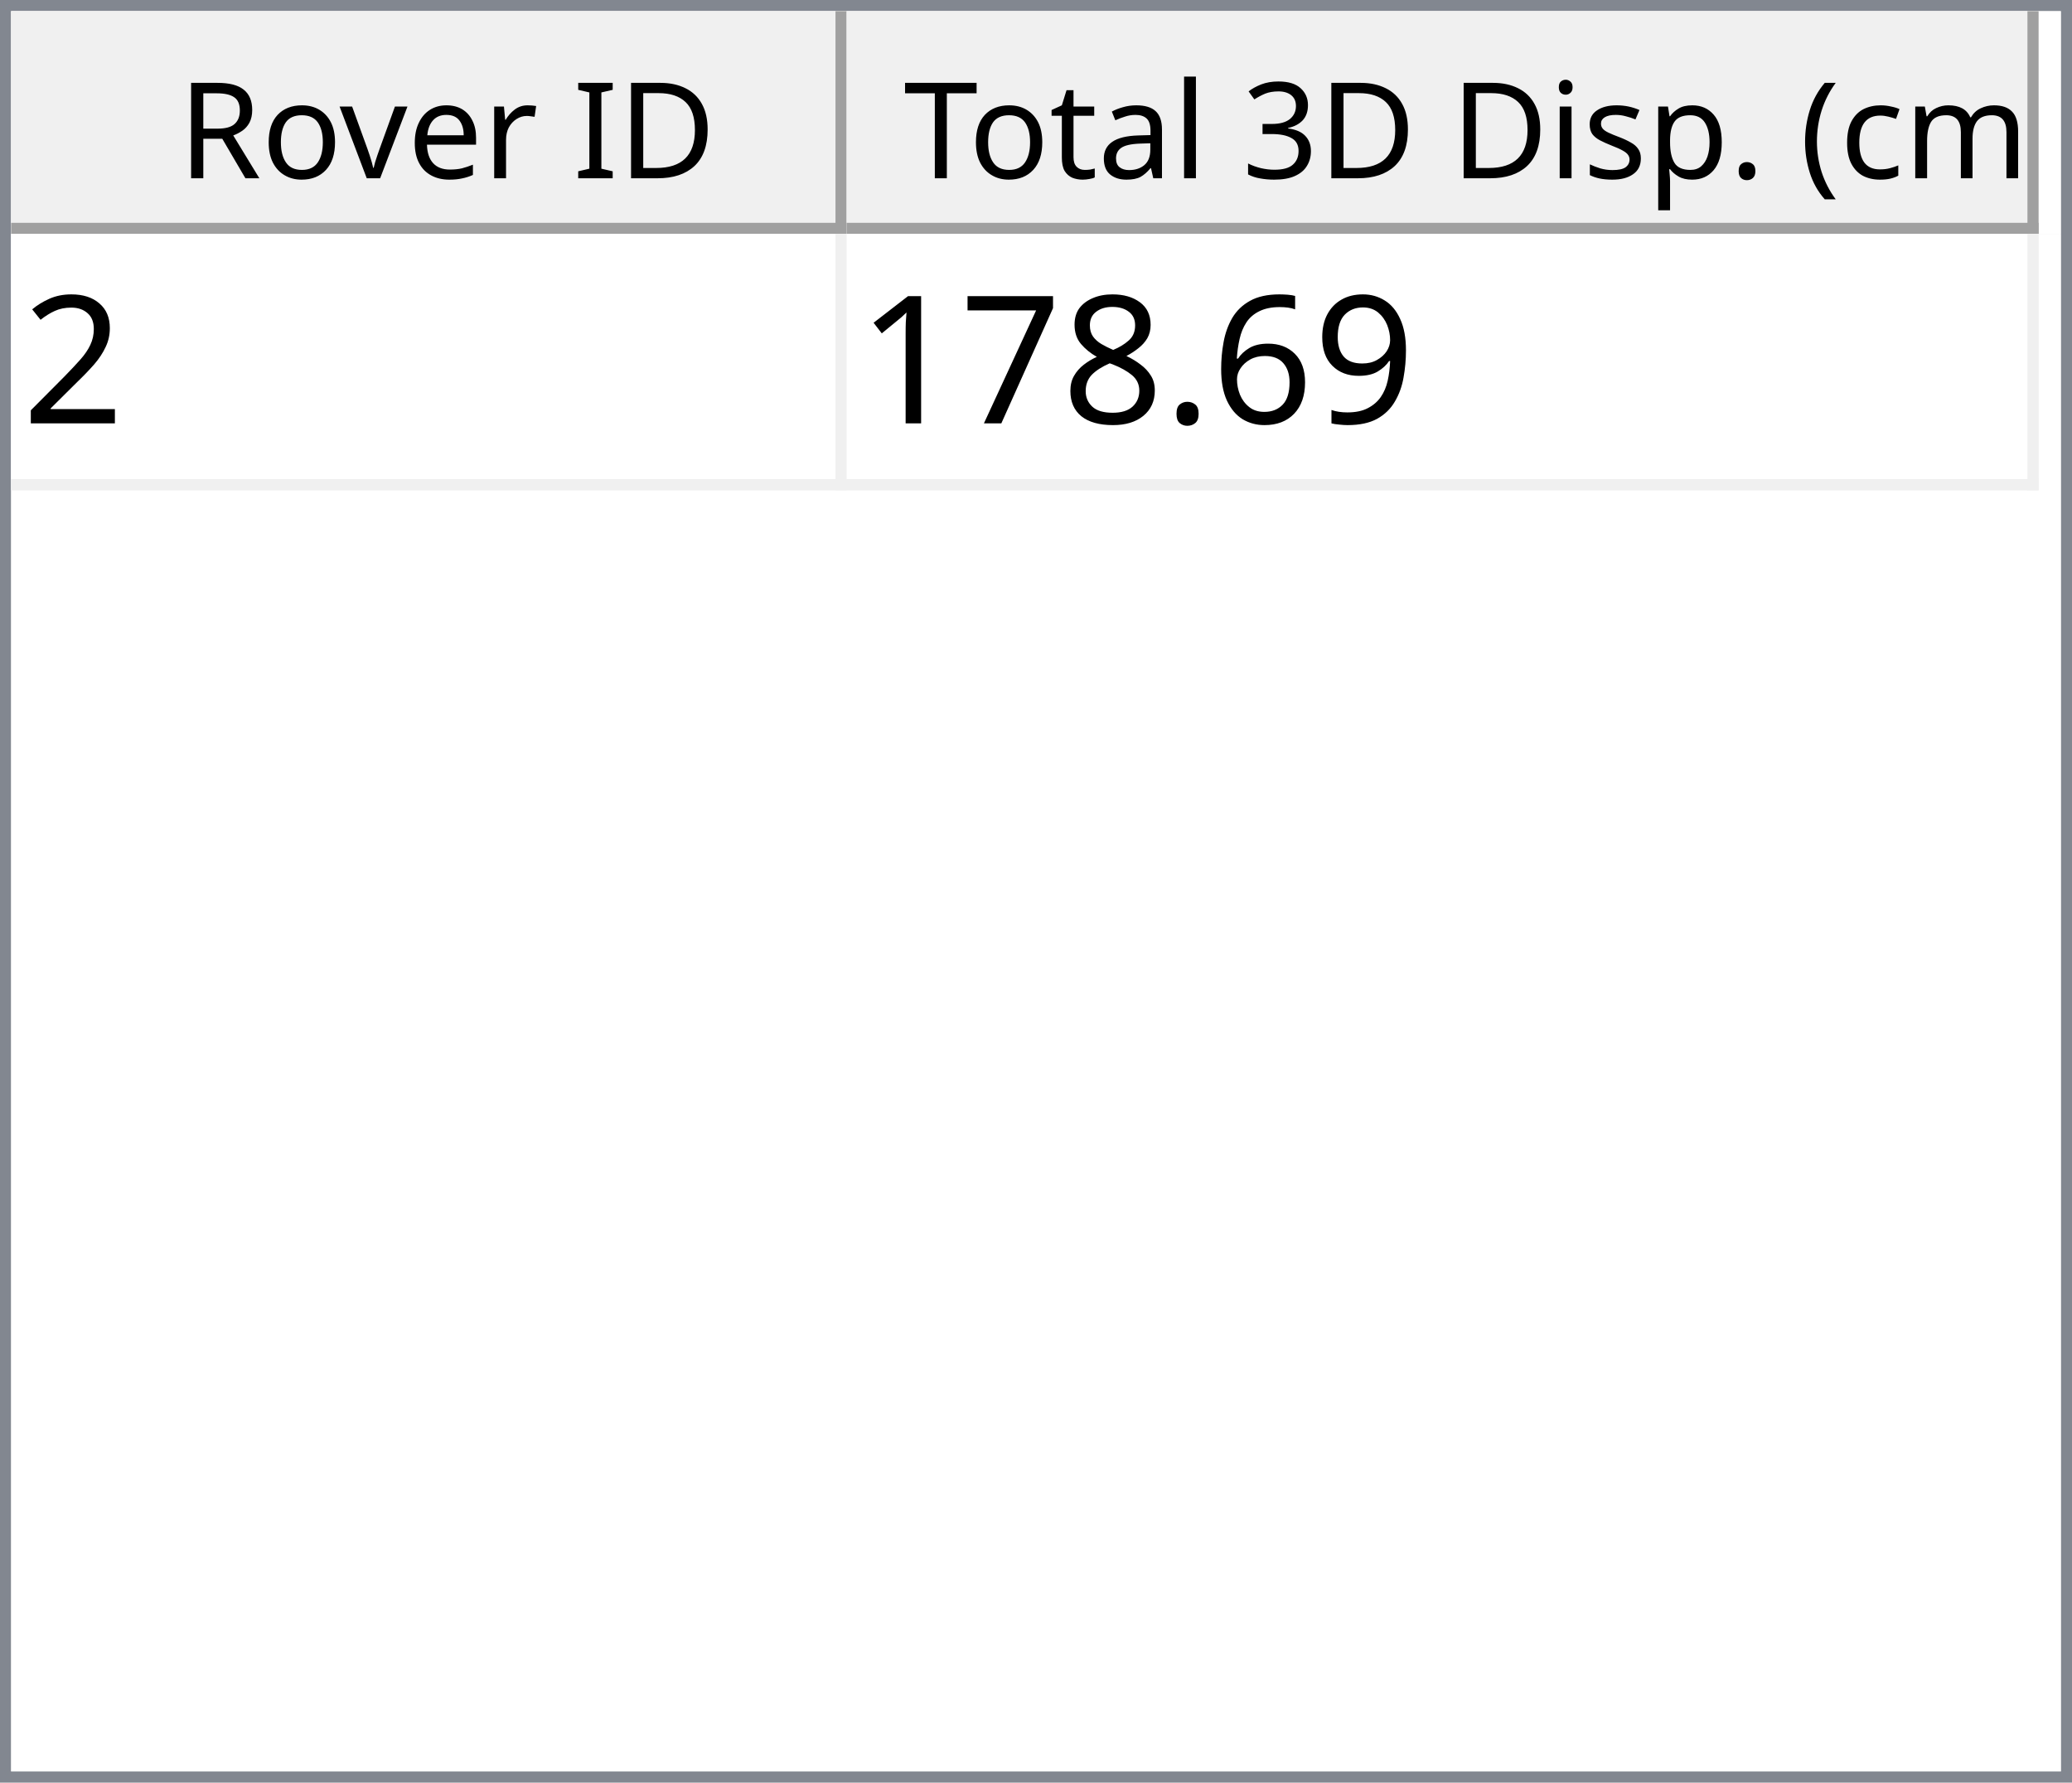
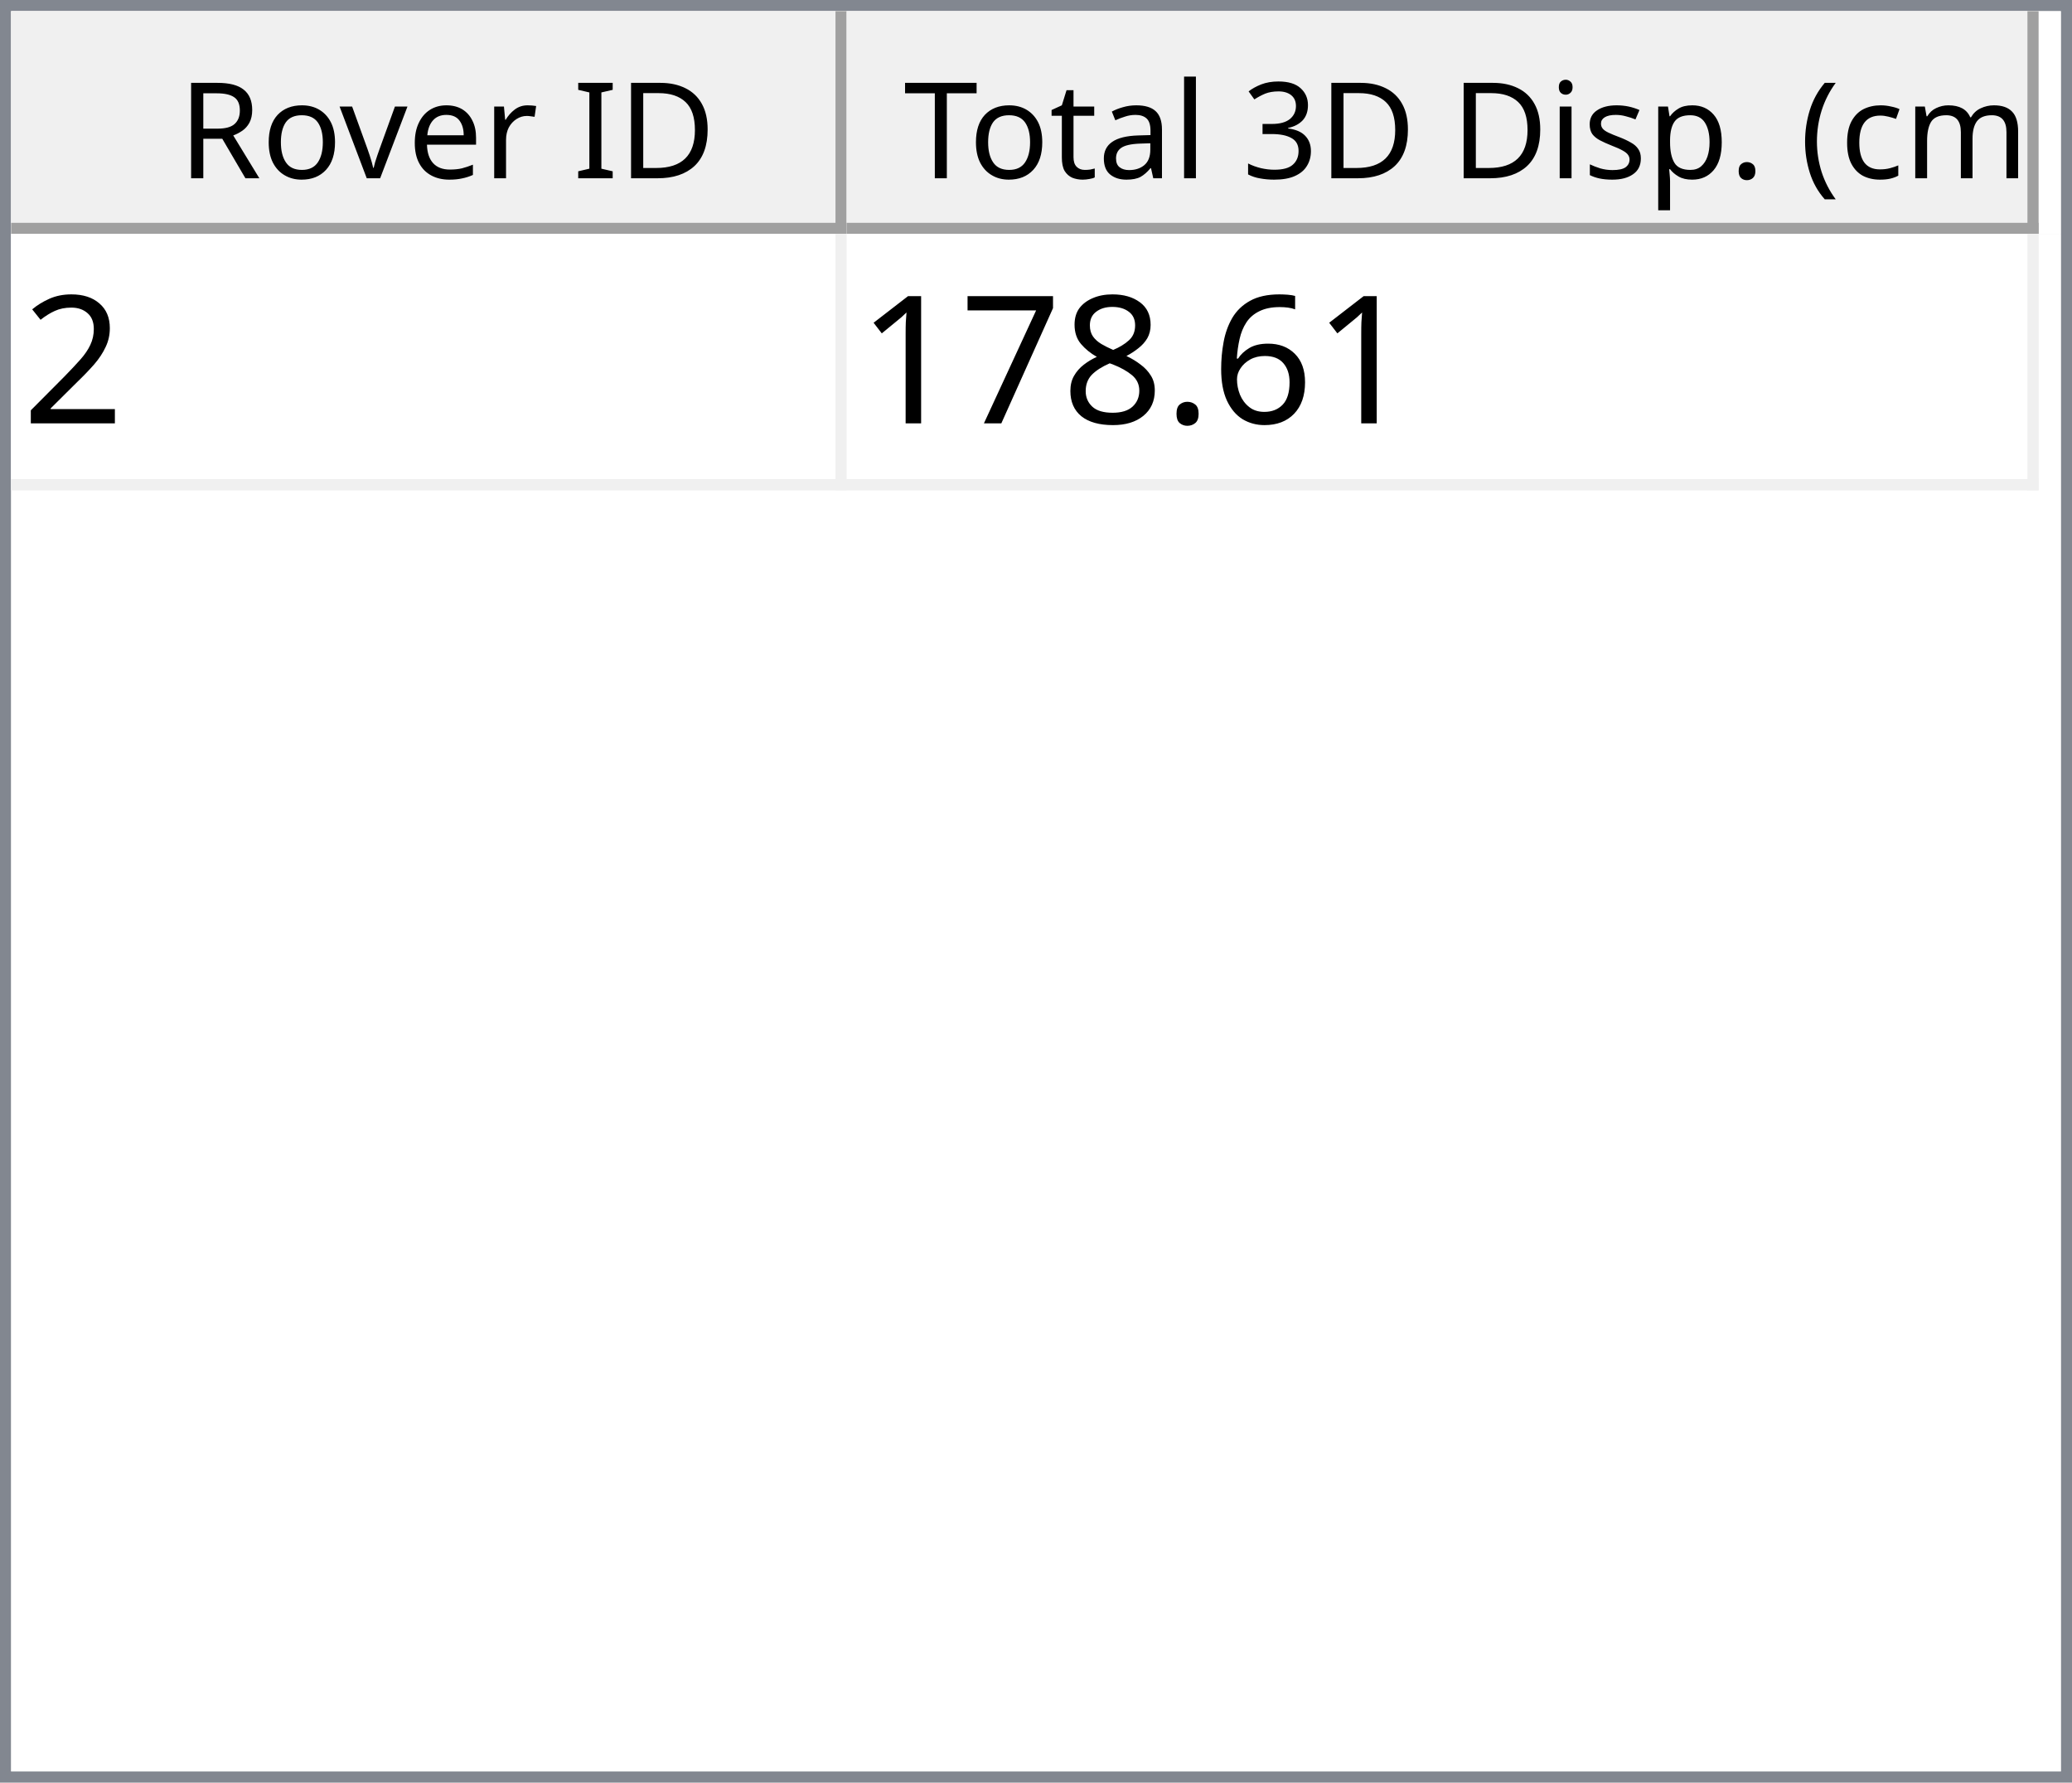
<svg xmlns="http://www.w3.org/2000/svg" style="fill-opacity:1; color-rendering:auto; color-interpolation:auto; text-rendering:auto; stroke:black; stroke-linecap:square; stroke-miterlimit:10; shape-rendering:auto; stroke-opacity:1; fill:black; stroke-dasharray:none; font-weight:normal; stroke-width:1; font-family:'Dialog'; font-style:normal; stroke-linejoin:miter; font-size:12px; stroke-dashoffset:0; image-rendering:auto;" width="186" height="160">
  <defs id="genericDefs" />
  <g>
    <defs id="defs1">
      <clipPath clipPathUnits="userSpaceOnUse" id="clipPath1">
        <path d="M0 0 L186 0 L186 160 L0 160 L0 0 Z" />
      </clipPath>
      <clipPath clipPathUnits="userSpaceOnUse" id="clipPath2">
        <path d="M0 0 L0 160 L186 160 L186 0 Z" />
      </clipPath>
      <clipPath clipPathUnits="userSpaceOnUse" id="clipPath3">
        <path d="M0 0 L0 20 L184 20 L184 0 Z" />
      </clipPath>
      <clipPath clipPathUnits="userSpaceOnUse" id="clipPath4">
        <path d="M0 0 L0 20 L75 20 L75 0 Z" />
      </clipPath>
      <clipPath clipPathUnits="userSpaceOnUse" id="clipPath5">
        <path d="M1 1 L1 19 L74 19 L74 1 Z" />
      </clipPath>
      <clipPath clipPathUnits="userSpaceOnUse" id="clipPath6">
        <path d="M0 0 L0 18 L73 18 L73 0 Z" />
      </clipPath>
      <clipPath clipPathUnits="userSpaceOnUse" id="clipPath7">
        <path d="M-0.5 -0.5 L-0.5 19.5 L74.5 19.5 L74.5 -0.5 Z" />
      </clipPath>
      <clipPath clipPathUnits="userSpaceOnUse" id="clipPath8">
        <path d="M0 0 L0 20 L107 20 L107 0 Z" />
      </clipPath>
      <clipPath clipPathUnits="userSpaceOnUse" id="clipPath9">
        <path d="M1 1 L1 19 L106 19 L106 1 Z" />
      </clipPath>
      <clipPath clipPathUnits="userSpaceOnUse" id="clipPath10">
        <path d="M0 0 L0 18 L105 18 L105 0 Z" />
      </clipPath>
      <clipPath clipPathUnits="userSpaceOnUse" id="clipPath11">
        <path d="M-0.5 -0.5 L-0.5 19.5 L106.5 19.5 L106.5 -0.5 Z" />
      </clipPath>
      <clipPath clipPathUnits="userSpaceOnUse" id="clipPath12">
        <path d="M0 0 L0 138 L184 138 L184 0 Z" />
      </clipPath>
      <clipPath clipPathUnits="userSpaceOnUse" id="clipPath13">
        <path d="M0 0 L0 23 L182 23 L182 0 Z" />
      </clipPath>
      <clipPath clipPathUnits="userSpaceOnUse" id="clipPath14">
        <path d="M-0.5 -0.5 L-0.5 22.5 L181.5 22.5 L181.5 -0.5 Z" />
      </clipPath>
      <clipPath clipPathUnits="userSpaceOnUse" id="clipPath15">
        <path d="M0 0 L0 22 L74 22 L74 0 Z" />
      </clipPath>
      <clipPath clipPathUnits="userSpaceOnUse" id="clipPath16">
        <path d="M0 0 L0 22 L106 22 L106 0 Z" />
      </clipPath>
      <font horiz-adv-x="64.551" id="font1">
        <font-face ascent="107.91" descent="25.098" units-per-em="100" style="font-style:normal; font-family:Segoe UI; font-weight:normal;" />
        <missing-glyph horiz-adv-x="64.551" d="M8.109 0 L8.109 68.266 L56.453 68.266 L56.453 0 L8.109 0 ZM15.328 7.234 L49.219 7.234 L49.219 61.031 L15.328 61.031 L15.328 7.234 Z" />
        <glyph unicode="D" horiz-adv-x="70.117" d="M9.188 0 L9.188 70.016 L28.516 70.016 Q65.531 70.016 65.531 35.891 Q65.531 19.672 55.25 9.836 Q44.969 0 27.734 0 L9.188 0 ZM17.391 62.594 L17.391 7.422 L27.828 7.422 Q41.609 7.422 49.273 14.797 Q56.938 22.172 56.938 35.688 Q56.938 62.594 28.328 62.594 L17.391 62.594 Z" />
        <glyph unicode="I" horiz-adv-x="26.611" d="M17.391 0 L9.188 0 L9.188 70.016 L17.391 70.016 L17.391 0 Z" />
        <glyph unicode=" " horiz-adv-x="27.393" d="" />
        <glyph unicode="r" horiz-adv-x="34.766" d="M34.188 41.891 Q32.078 43.5 28.125 43.5 Q23 43.5 19.555 38.672 Q16.109 33.844 16.109 25.484 L16.109 0 L8.109 0 L8.109 50 L16.109 50 L16.109 39.703 L16.312 39.703 Q18.016 44.969 21.531 47.922 Q25.047 50.875 29.391 50.875 Q32.516 50.875 34.188 50.203 L34.188 41.891 Z" />
        <glyph unicode="e" horiz-adv-x="52.295" d="M48.297 23 L12.984 23 Q13.188 14.656 17.484 10.109 Q21.781 5.562 29.297 5.562 Q37.75 5.562 44.828 11.141 L44.828 3.609 Q38.234 -1.172 27.391 -1.172 Q16.797 -1.172 10.742 5.641 Q4.688 12.453 4.688 24.812 Q4.688 36.469 11.305 43.82 Q17.922 51.172 27.734 51.172 Q37.547 51.172 42.922 44.828 Q48.297 38.484 48.297 27.203 L48.297 23 ZM40.094 29.781 Q40.047 36.719 36.75 40.578 Q33.453 44.438 27.594 44.438 Q21.922 44.438 17.969 40.383 Q14.016 36.328 13.094 29.781 L40.094 29.781 Z" />
        <glyph unicode="v" horiz-adv-x="47.9" d="M47.406 50 L27.484 0 L19.625 0 L0.688 50 L9.469 50 L22.172 13.672 Q23.578 9.672 23.922 6.688 L24.125 6.688 Q24.609 10.453 25.688 13.484 L38.969 50 L47.406 50 Z" />
        <glyph unicode="o" horiz-adv-x="58.594" d="M29 -1.172 Q17.922 -1.172 11.305 5.836 Q4.688 12.844 4.688 24.422 Q4.688 37.016 11.57 44.094 Q18.453 51.172 30.172 51.172 Q41.359 51.172 47.633 44.289 Q53.906 37.406 53.906 25.203 Q53.906 13.234 47.141 6.031 Q40.375 -1.172 29 -1.172 ZM29.594 44.438 Q21.875 44.438 17.383 39.188 Q12.891 33.938 12.891 24.703 Q12.891 15.828 17.43 10.695 Q21.969 5.562 29.594 5.562 Q37.359 5.562 41.531 10.594 Q45.703 15.625 45.703 24.906 Q45.703 34.281 41.531 39.359 Q37.359 44.438 29.594 44.438 Z" />
        <glyph unicode="R" horiz-adv-x="59.814" d="M59.375 0 L49.609 0 L37.891 19.625 Q36.281 22.359 34.766 24.289 Q33.25 26.219 31.664 27.438 Q30.078 28.656 28.25 29.219 Q26.422 29.781 24.125 29.781 L17.391 29.781 L17.391 0 L9.188 0 L9.188 70.016 L30.078 70.016 Q34.672 70.016 38.555 68.867 Q42.438 67.719 45.289 65.375 Q48.141 63.031 49.758 59.547 Q51.375 56.062 51.375 51.375 Q51.375 47.703 50.273 44.656 Q49.172 41.609 47.148 39.211 Q45.125 36.812 42.266 35.133 Q39.406 33.453 35.844 32.516 L35.844 32.328 Q37.594 31.547 38.891 30.547 Q40.188 29.547 41.359 28.18 Q42.531 26.812 43.68 25.078 Q44.828 23.344 46.234 21.047 L59.375 0 ZM17.391 62.594 L17.391 37.203 L28.516 37.203 Q31.594 37.203 34.203 38.133 Q36.812 39.062 38.719 40.797 Q40.625 42.531 41.703 45.047 Q42.781 47.562 42.781 50.688 Q42.781 56.297 39.141 59.445 Q35.5 62.594 28.609 62.594 L17.391 62.594 Z" />
        <glyph unicode=")" horiz-adv-x="30.176" d="M8.297 -15.922 L1.172 -15.922 Q16.406 2.344 16.406 26.812 Q16.406 51.469 1.078 70.016 L8.297 70.016 Q23.531 52.156 23.531 26.703 Q23.531 1.375 8.297 -15.922 Z" />
        <glyph unicode="m" horiz-adv-x="86.133" d="M79.109 0 L71.094 0 L71.094 28.719 Q71.094 37.016 68.531 40.727 Q65.969 44.438 59.906 44.438 Q54.781 44.438 51.195 39.75 Q47.609 35.062 47.609 28.516 L47.609 0 L39.594 0 L39.594 29.688 Q39.594 44.438 28.219 44.438 Q22.953 44.438 19.531 40.016 Q16.109 35.594 16.109 28.516 L16.109 0 L8.109 0 L8.109 50 L16.109 50 L16.109 42.094 L16.312 42.094 Q21.625 51.172 31.844 51.172 Q36.969 51.172 40.773 48.312 Q44.578 45.453 46 40.828 Q51.562 51.172 62.594 51.172 Q79.109 51.172 79.109 30.812 L79.109 0 Z" />
        <glyph unicode="c" horiz-adv-x="46.191" d="M42.188 2.297 Q36.422 -1.172 28.516 -1.172 Q17.828 -1.172 11.258 5.789 Q4.688 12.75 4.688 23.828 Q4.688 36.188 11.766 43.68 Q18.844 51.172 30.672 51.172 Q37.25 51.172 42.281 48.734 L42.281 40.531 Q36.719 44.438 30.375 44.438 Q22.703 44.438 17.797 38.945 Q12.891 33.453 12.891 24.516 Q12.891 15.719 17.508 10.641 Q22.125 5.562 29.891 5.562 Q36.422 5.562 42.188 9.906 L42.188 2.297 Z" />
        <glyph unicode="(" horiz-adv-x="30.176" d="M29.109 -15.922 L21.969 -15.922 Q6.844 1.375 6.844 26.703 Q6.844 52.156 21.969 70.016 L29.203 70.016 Q13.875 51.469 13.875 26.812 Q13.875 2.344 29.109 -15.922 Z" />
        <glyph unicode="." horiz-adv-x="21.68" d="M10.891 -1.078 Q8.641 -1.078 7.055 0.539 Q5.469 2.156 5.469 4.391 Q5.469 6.641 7.055 8.273 Q8.641 9.906 10.891 9.906 Q13.188 9.906 14.797 8.273 Q16.406 6.641 16.406 4.391 Q16.406 2.156 14.797 0.539 Q13.188 -1.078 10.891 -1.078 Z" />
        <glyph unicode="p" horiz-adv-x="58.789" d="M16.312 7.234 L16.109 7.234 L16.109 -23 L8.109 -23 L8.109 50 L16.109 50 L16.109 41.219 L16.312 41.219 Q22.219 51.172 33.594 51.172 Q43.266 51.172 48.688 44.461 Q54.109 37.75 54.109 26.469 Q54.109 13.922 48 6.375 Q41.891 -1.172 31.297 -1.172 Q21.578 -1.172 16.312 7.234 ZM16.109 27.391 L16.109 20.406 Q16.109 14.203 20.141 9.883 Q24.172 5.562 30.375 5.562 Q37.641 5.562 41.773 11.133 Q45.906 16.703 45.906 26.609 Q45.906 34.969 42.047 39.703 Q38.188 44.438 31.594 44.438 Q24.609 44.438 20.359 39.578 Q16.109 34.719 16.109 27.391 Z" />
        <glyph unicode="s" horiz-adv-x="42.432" d="M5.078 1.812 L5.078 10.406 Q11.625 5.562 19.484 5.562 Q30.031 5.562 30.031 12.594 Q30.031 14.594 29.125 15.992 Q28.219 17.391 26.68 18.461 Q25.141 19.531 23.07 20.383 Q21 21.234 18.609 22.172 Q15.281 23.484 12.766 24.828 Q10.25 26.172 8.57 27.859 Q6.891 29.547 6.031 31.695 Q5.172 33.844 5.172 36.719 Q5.172 40.234 6.789 42.945 Q8.406 45.656 11.086 47.484 Q13.766 49.312 17.211 50.242 Q20.656 51.172 24.312 51.172 Q30.812 51.172 35.938 48.922 L35.938 40.828 Q30.422 44.438 23.25 44.438 Q21 44.438 19.195 43.922 Q17.391 43.406 16.094 42.477 Q14.797 41.547 14.086 40.258 Q13.375 38.969 13.375 37.406 Q13.375 35.453 14.086 34.133 Q14.797 32.812 16.164 31.789 Q17.531 30.766 19.484 29.938 Q21.438 29.109 23.922 28.125 Q27.25 26.859 29.883 25.516 Q32.516 24.172 34.375 22.484 Q36.234 20.797 37.234 18.602 Q38.234 16.406 38.234 13.375 Q38.234 9.672 36.602 6.938 Q34.969 4.203 32.234 2.398 Q29.5 0.594 25.93 -0.289 Q22.359 -1.172 18.453 -1.172 Q10.75 -1.172 5.078 1.812 Z" />
        <glyph unicode="i" horiz-adv-x="24.219" d="M12.203 62.703 Q10.062 62.703 8.547 64.164 Q7.031 65.625 7.031 67.875 Q7.031 70.125 8.547 71.609 Q10.062 73.094 12.203 73.094 Q14.406 73.094 15.945 71.609 Q17.484 70.125 17.484 67.875 Q17.484 65.719 15.945 64.211 Q14.406 62.703 12.203 62.703 ZM16.109 0 L8.109 0 L8.109 50 L16.109 50 L16.109 0 Z" />
        <glyph unicode="3" horiz-adv-x="53.906" d="M46.531 19.828 Q46.531 15.094 44.75 11.211 Q42.969 7.328 39.719 4.57 Q36.469 1.812 31.93 0.297 Q27.391 -1.219 21.922 -1.219 Q11.922 -1.219 6 2.594 L6 11.188 Q13.094 5.609 22.219 5.609 Q25.875 5.609 28.828 6.539 Q31.781 7.469 33.906 9.227 Q36.031 10.984 37.18 13.477 Q38.328 15.969 38.328 19.094 Q38.328 32.812 18.797 32.812 L12.984 32.812 L12.984 39.594 L18.5 39.594 Q35.797 39.594 35.797 52.484 Q35.797 64.406 22.609 64.406 Q15.188 64.406 8.688 59.422 L8.688 67.188 Q15.375 71.188 24.609 71.188 Q29 71.188 32.57 69.969 Q36.141 68.75 38.68 66.555 Q41.219 64.359 42.609 61.281 Q44 58.203 44 54.5 Q44 40.672 30.031 36.719 L30.031 36.531 Q33.594 36.141 36.625 34.797 Q39.656 33.453 41.852 31.305 Q44.047 29.156 45.289 26.25 Q46.531 23.344 46.531 19.828 Z" />
        <glyph unicode="l" horiz-adv-x="24.219" d="M16.109 0 L8.109 0 L8.109 74.031 L16.109 74.031 L16.109 0 Z" />
        <glyph unicode="a" horiz-adv-x="50.879" d="M43.891 0 L35.891 0 L35.891 7.812 L35.688 7.812 Q30.469 -1.172 20.312 -1.172 Q12.844 -1.172 8.617 2.781 Q4.391 6.734 4.391 13.281 Q4.391 27.297 20.906 29.594 L35.891 31.688 Q35.891 44.438 25.594 44.438 Q16.547 44.438 9.281 38.281 L9.281 46.484 Q16.656 51.172 26.266 51.172 Q43.891 51.172 43.891 32.516 L43.891 0 ZM35.891 25.297 L23.828 23.641 Q18.266 22.859 15.43 20.875 Q12.594 18.891 12.594 13.875 Q12.594 10.203 15.211 7.883 Q17.828 5.562 22.172 5.562 Q28.125 5.562 32.008 9.742 Q35.891 13.922 35.891 20.312 L35.891 25.297 Z" />
        <glyph unicode="t" horiz-adv-x="33.887" d="M31.297 0.484 Q28.469 -1.078 23.828 -1.078 Q10.688 -1.078 10.688 13.578 L10.688 43.172 L2.094 43.172 L2.094 50 L10.688 50 L10.688 62.203 L18.703 64.797 L18.703 50 L31.297 50 L31.297 43.172 L18.703 43.172 L18.703 14.984 Q18.703 9.969 20.414 7.82 Q22.125 5.672 26.078 5.672 Q29.109 5.672 31.297 7.328 L31.297 0.484 Z" />
        <glyph unicode="T" horiz-adv-x="52.393" d="M50.594 62.594 L30.375 62.594 L30.375 0 L22.172 0 L22.172 62.594 L2 62.594 L2 70.016 L50.594 70.016 L50.594 62.594 Z" />
      </font>
      <font horiz-adv-x="75.0" id="font2">
        <font-face ascent="100.537" descent="21.973" units-per-em="100" style="font-style:normal; font-family:sans-serif; font-weight:normal;" />
        <missing-glyph horiz-adv-x="75.0" d="M12.5 0 L12.5 62.5 L62.5 62.5 L62.5 0 L12.5 0 ZM14.062 1.562 L60.938 1.562 L60.938 60.938 L14.062 60.938 L14.062 1.562 Z" />
        <glyph unicode="2" horiz-adv-x="55.615" d="M50.344 8.453 L50.344 0 L3.031 0 Q2.938 3.172 4.047 6.109 Q5.859 10.938 9.836 15.625 Q13.812 20.312 21.344 26.469 Q33.016 36.031 37.117 41.625 Q41.219 47.219 41.219 52.203 Q41.219 57.422 37.477 61.008 Q33.734 64.594 27.734 64.594 Q21.391 64.594 17.578 60.789 Q13.766 56.984 13.719 50.25 L4.688 51.172 Q5.609 61.281 11.664 66.578 Q17.719 71.875 27.938 71.875 Q38.234 71.875 44.242 66.164 Q50.25 60.453 50.25 52 Q50.25 47.703 48.492 43.555 Q46.734 39.406 42.656 34.812 Q38.578 30.219 29.109 22.219 Q21.188 15.578 18.945 13.211 Q16.703 10.844 15.234 8.453 L50.344 8.453 Z" />
-         <glyph unicode="9" horiz-adv-x="55.615" d="M5.469 16.547 L13.922 17.328 Q14.984 11.375 18.016 8.688 Q21.047 6 25.781 6 Q29.828 6 32.883 7.859 Q35.938 9.719 37.891 12.82 Q39.844 15.922 41.164 21.195 Q42.484 26.469 42.484 31.938 Q42.484 32.516 42.438 33.688 Q39.797 29.5 35.234 26.883 Q30.672 24.266 25.344 24.266 Q16.453 24.266 10.305 30.711 Q4.156 37.156 4.156 47.703 Q4.156 58.594 10.578 65.234 Q17 71.875 26.656 71.875 Q33.641 71.875 39.43 68.117 Q45.219 64.359 48.219 57.398 Q51.219 50.438 51.219 37.25 Q51.219 23.531 48.242 15.406 Q45.266 7.281 39.383 3.031 Q33.5 -1.219 25.594 -1.219 Q17.188 -1.219 11.867 3.445 Q6.547 8.109 5.469 16.547 ZM41.453 48.141 Q41.453 55.719 37.43 60.156 Q33.406 64.594 27.734 64.594 Q21.875 64.594 17.531 59.812 Q13.188 55.031 13.188 47.406 Q13.188 40.578 17.312 36.305 Q21.438 32.031 27.484 32.031 Q33.594 32.031 37.523 36.305 Q41.453 40.578 41.453 48.141 Z" />
        <glyph unicode="6" horiz-adv-x="55.615" d="M49.75 54.047 L41.016 53.375 Q39.844 58.547 37.703 60.891 Q34.125 64.656 28.906 64.656 Q24.703 64.656 21.531 62.312 Q17.391 59.281 14.992 53.469 Q12.594 47.656 12.5 36.922 Q15.672 41.75 20.266 44.094 Q24.859 46.438 29.891 46.438 Q38.672 46.438 44.852 39.969 Q51.031 33.5 51.031 23.25 Q51.031 16.5 48.125 10.719 Q45.219 4.938 40.141 1.859 Q35.062 -1.219 28.609 -1.219 Q17.625 -1.219 10.695 6.859 Q3.766 14.938 3.766 33.5 Q3.766 54.25 11.422 63.672 Q18.109 71.875 29.438 71.875 Q37.891 71.875 43.289 67.141 Q48.688 62.406 49.75 54.047 ZM13.875 23.188 Q13.875 18.656 15.797 14.508 Q17.719 10.359 21.188 8.18 Q24.656 6 28.469 6 Q34.031 6 38.039 10.492 Q42.047 14.984 42.047 22.703 Q42.047 30.125 38.086 34.398 Q34.125 38.672 28.125 38.672 Q22.172 38.672 18.023 34.398 Q13.875 30.125 13.875 23.188 Z" />
        <glyph unicode="." horiz-adv-x="27.783" d="M9.078 0 L9.078 10.016 L19.094 10.016 L19.094 0 L9.078 0 Z" />
        <glyph unicode="8" horiz-adv-x="55.615" d="M17.672 38.812 Q12.203 40.828 9.57 44.539 Q6.938 48.25 6.938 53.422 Q6.938 61.234 12.555 66.555 Q18.172 71.875 27.484 71.875 Q36.859 71.875 42.578 66.43 Q48.297 60.984 48.297 53.172 Q48.297 48.188 45.68 44.508 Q43.062 40.828 37.75 38.812 Q44.344 36.672 47.781 31.883 Q51.219 27.094 51.219 20.453 Q51.219 11.281 44.727 5.031 Q38.234 -1.219 27.641 -1.219 Q17.047 -1.219 10.547 5.055 Q4.047 11.328 4.047 20.703 Q4.047 27.688 7.594 32.398 Q11.141 37.109 17.672 38.812 ZM15.922 53.719 Q15.922 48.641 19.195 45.414 Q22.469 42.188 27.688 42.188 Q32.766 42.188 36.016 45.383 Q39.266 48.578 39.266 53.219 Q39.266 58.062 35.914 61.359 Q32.562 64.656 27.594 64.656 Q22.562 64.656 19.242 61.43 Q15.922 58.203 15.922 53.719 ZM13.094 20.656 Q13.094 16.891 14.875 13.375 Q16.656 9.859 20.172 7.93 Q23.688 6 27.734 6 Q34.031 6 38.133 10.055 Q42.234 14.109 42.234 20.359 Q42.234 26.703 38.016 30.859 Q33.797 35.016 27.438 35.016 Q21.234 35.016 17.164 30.914 Q13.094 26.812 13.094 20.656 Z" />
        <glyph unicode="7" horiz-adv-x="55.615" d="M4.734 62.203 L4.734 70.656 L51.078 70.656 L51.078 63.812 Q44.234 56.547 37.523 44.484 Q30.812 32.422 27.156 19.672 Q24.516 10.688 23.781 0 L14.75 0 Q14.891 8.453 18.062 20.414 Q21.234 32.375 27.172 43.484 Q33.109 54.594 39.797 62.203 L4.734 62.203 Z" />
        <glyph unicode="1" horiz-adv-x="55.615" d="M37.25 0 L28.469 0 L28.469 56 Q25.297 52.984 20.141 49.953 Q14.984 46.922 10.891 45.406 L10.891 53.906 Q18.266 57.375 23.781 62.305 Q29.297 67.234 31.594 71.875 L37.25 71.875 L37.25 0 Z" />
      </font>
    </defs>
    <g style="fill:white; stroke:white;">
      <rect x="0" y="0" width="186" style="clip-path:url(#clipPath1); stroke:none;" height="160" />
    </g>
    <g style="fill:white; text-rendering:optimizeSpeed; color-rendering:optimizeSpeed; image-rendering:optimizeSpeed; shape-rendering:crispEdges; stroke:white; color-interpolation:sRGB;">
      <rect x="0" width="186" height="160" y="0" style="stroke:none;" />
      <path style="stroke:none;" d="M0 160 L186 160 L186 0 L0 0 Z" />
    </g>
    <g style="fill:rgb(240,240,240); font-family:'Segoe UI'; stroke:rgb(240,240,240);">
      <rect x="0" y="0" width="186" style="clip-path:url(#clipPath2); stroke:none;" height="160" />
    </g>
    <g style="fill:rgb(130,135,144); font-family:'Segoe UI'; stroke:rgb(130,135,144);">
      <path d="M0 0 L186 0 L186 160 L0 160 L0 0 ZM1 1 L185 1 L185 159 L1 159 L1 1 Z" style="fill-rule:evenodd; clip-path:url(#clipPath2); stroke:none;" />
    </g>
    <g style="fill:white; font-family:'Segoe UI'; stroke:white;" transform="translate(1,1)">
      <rect x="0" y="0" width="184" style="clip-path:url(#clipPath3); stroke:none;" height="20" />
    </g>
    <g style="fill:rgb(240,240,240); font-family:'Segoe UI'; stroke:rgb(240,240,240);" transform="translate(1,1)">
      <rect x="0" y="0" width="75" style="clip-path:url(#clipPath4); stroke:none;" height="20" />
    </g>
    <g style="font-family:'Segoe UI';" transform="translate(2,2)">
      <text x="14" xml:space="preserve" y="14" style="clip-path:url(#clipPath6); stroke:none;">Rover ID</text>
    </g>
    <g style="fill:rgb(160,160,160); font-family:'Segoe UI'; stroke:rgb(160,160,160); stroke-linejoin:bevel;" transform="translate(1.5,1.5)">
      <line x1="74" x2="74" y1="0" style="fill:none; clip-path:url(#clipPath7);" y2="19" />
    </g>
    <g style="fill:rgb(160,160,160); font-family:'Segoe UI'; stroke:rgb(160,160,160); stroke-linejoin:bevel;" transform="matrix(1,0,0,1,1,1) translate(0.5,0.5)">
      <line x1="0" x2="74" y1="19" style="fill:none; clip-path:url(#clipPath7);" y2="19" />
    </g>
    <g style="fill:rgb(240,240,240); font-family:'Segoe UI'; stroke:rgb(240,240,240);" transform="translate(76,1)">
      <rect x="0" y="0" width="107" style="clip-path:url(#clipPath8); stroke:none;" height="20" />
    </g>
    <g style="font-family:'Segoe UI';" transform="translate(77,2)">
      <text x="1" xml:space="preserve" y="14" style="clip-path:url(#clipPath10); stroke:none;"> Total 3D Disp. (cm)</text>
    </g>
    <g style="fill:rgb(160,160,160); font-family:'Segoe UI'; stroke:rgb(160,160,160); stroke-linejoin:bevel;" transform="translate(76.5,1.5)">
      <line x1="106" x2="106" y1="0" style="fill:none; clip-path:url(#clipPath11);" y2="19" />
    </g>
    <g style="fill:rgb(160,160,160); font-family:'Segoe UI'; stroke:rgb(160,160,160); stroke-linejoin:bevel;" transform="matrix(1,0,0,1,76,1) translate(0.5,0.5)">
      <line x1="0" x2="106" y1="19" style="fill:none; clip-path:url(#clipPath11);" y2="19" />
    </g>
    <g style="fill:white; font-family:'Segoe UI'; stroke:white;" transform="translate(1,21)">
      <rect x="0" y="0" width="184" style="clip-path:url(#clipPath12); stroke:none;" height="138" />
    </g>
    <g style="fill:rgb(240,240,240); font-size:16px; font-family:sans-serif; stroke:rgb(240,240,240);" transform="translate(1,21)">
      <rect x="0" y="0" width="182" style="clip-path:url(#clipPath13); stroke:none;" height="23" />
      <line transform="translate(0.5,0.5)" x1="0" x2="181" y1="22" style="clip-path:url(#clipPath14); fill:none; stroke-linejoin:bevel;" y2="22" />
    </g>
    <g transform="matrix(1,0,0,1,1,21) translate(0.5,0.5)" style="fill:rgb(240,240,240); font-size:16px; font-family:sans-serif; stroke:rgb(240,240,240); stroke-linejoin:bevel;">
      <line x1="74" x2="74" y1="0" style="fill:none; clip-path:url(#clipPath14);" y2="22" />
    </g>
    <g transform="matrix(1,0,0,1,1,21) translate(0.5,0.5)" style="fill:rgb(240,240,240); font-size:16px; font-family:sans-serif; stroke:rgb(240,240,240); stroke-linejoin:bevel;">
      <line x1="181" x2="181" y1="0" style="fill:none; clip-path:url(#clipPath14);" y2="22" />
    </g>
    <g style="fill:white; font-size:16px; font-family:sans-serif; stroke:white;" transform="matrix(1,0,0,1,1,21)">
      <rect x="0" y="0" width="74" style="clip-path:url(#clipPath15); stroke:none;" height="22" />
      <text x="1" y="17" style="fill:black; clip-path:url(#clipPath15); stroke:none;" xml:space="preserve">2</text>
    </g>
    <g style="fill:white; font-size:16px; font-family:sans-serif; stroke:white;" transform="matrix(1,0,0,1,1,21) translate(75,0)">
      <rect x="0" y="0" width="106" style="clip-path:url(#clipPath16); stroke:none;" height="22" />
-       <text x="1" y="17" style="fill:black; clip-path:url(#clipPath16); stroke:none;" xml:space="preserve">178.69</text>
+       <text x="1" y="17" style="fill:black; clip-path:url(#clipPath16); stroke:none;" xml:space="preserve">178.61</text>
    </g>
  </g>
</svg>
